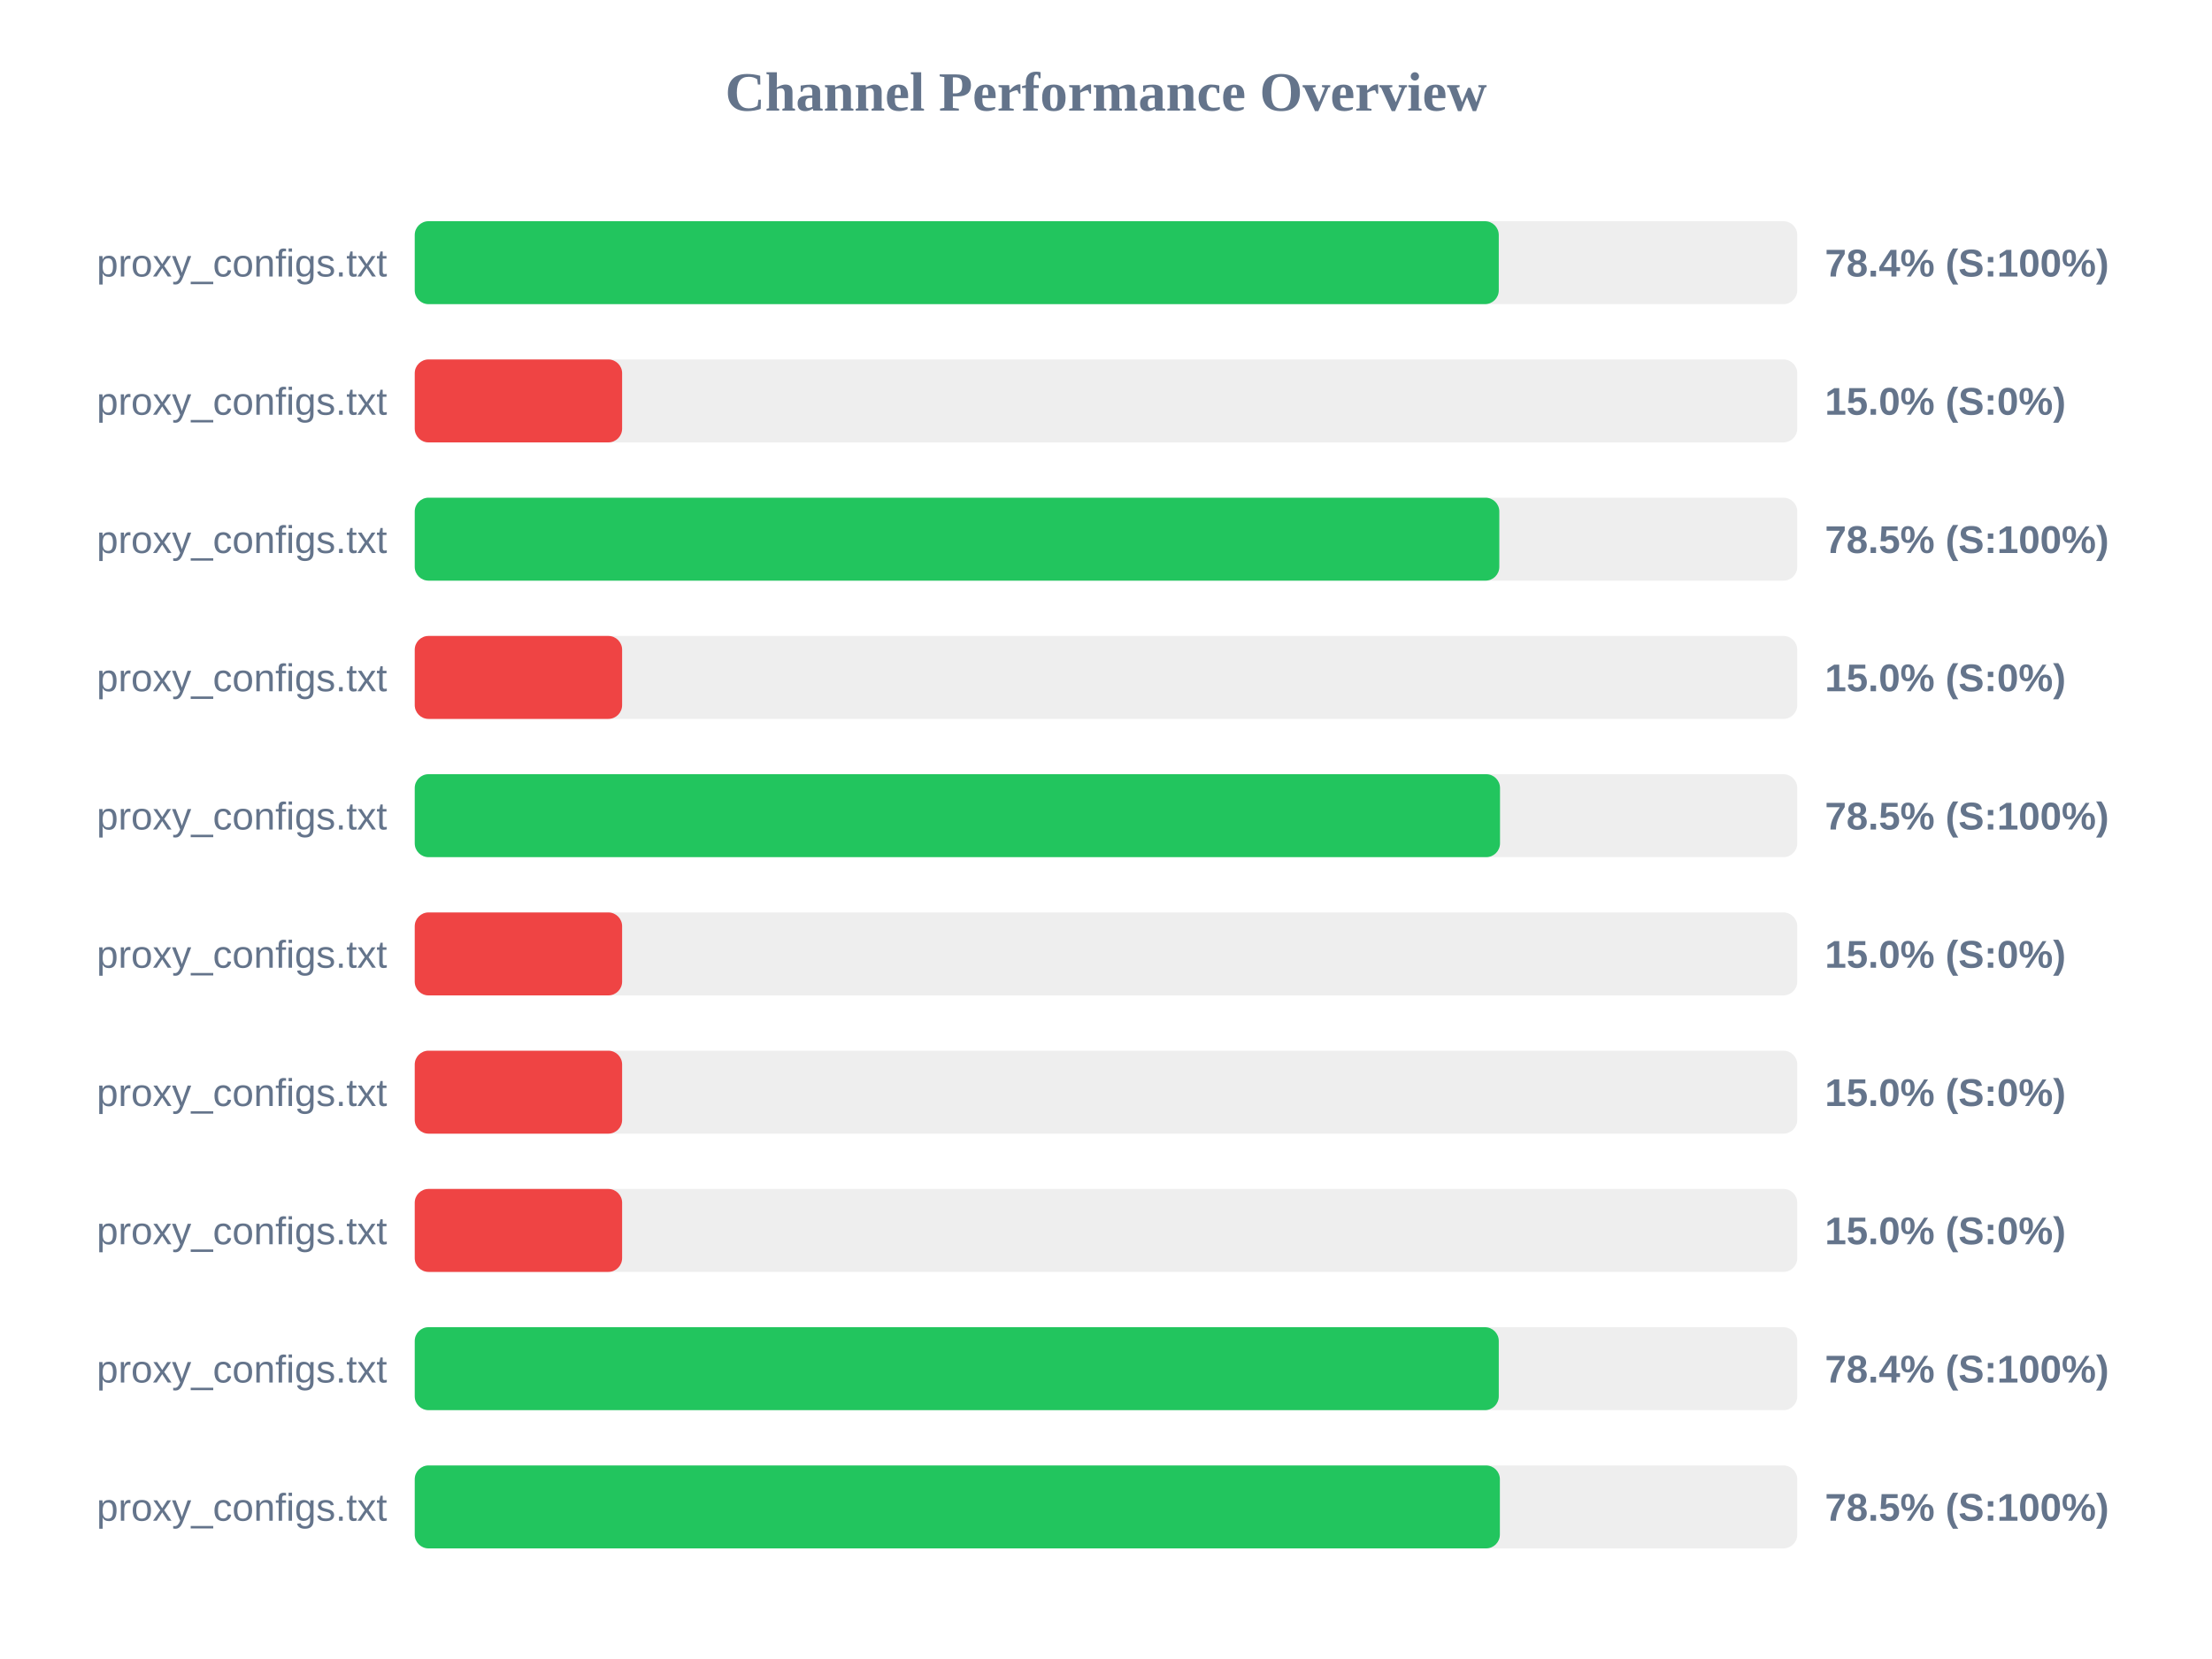
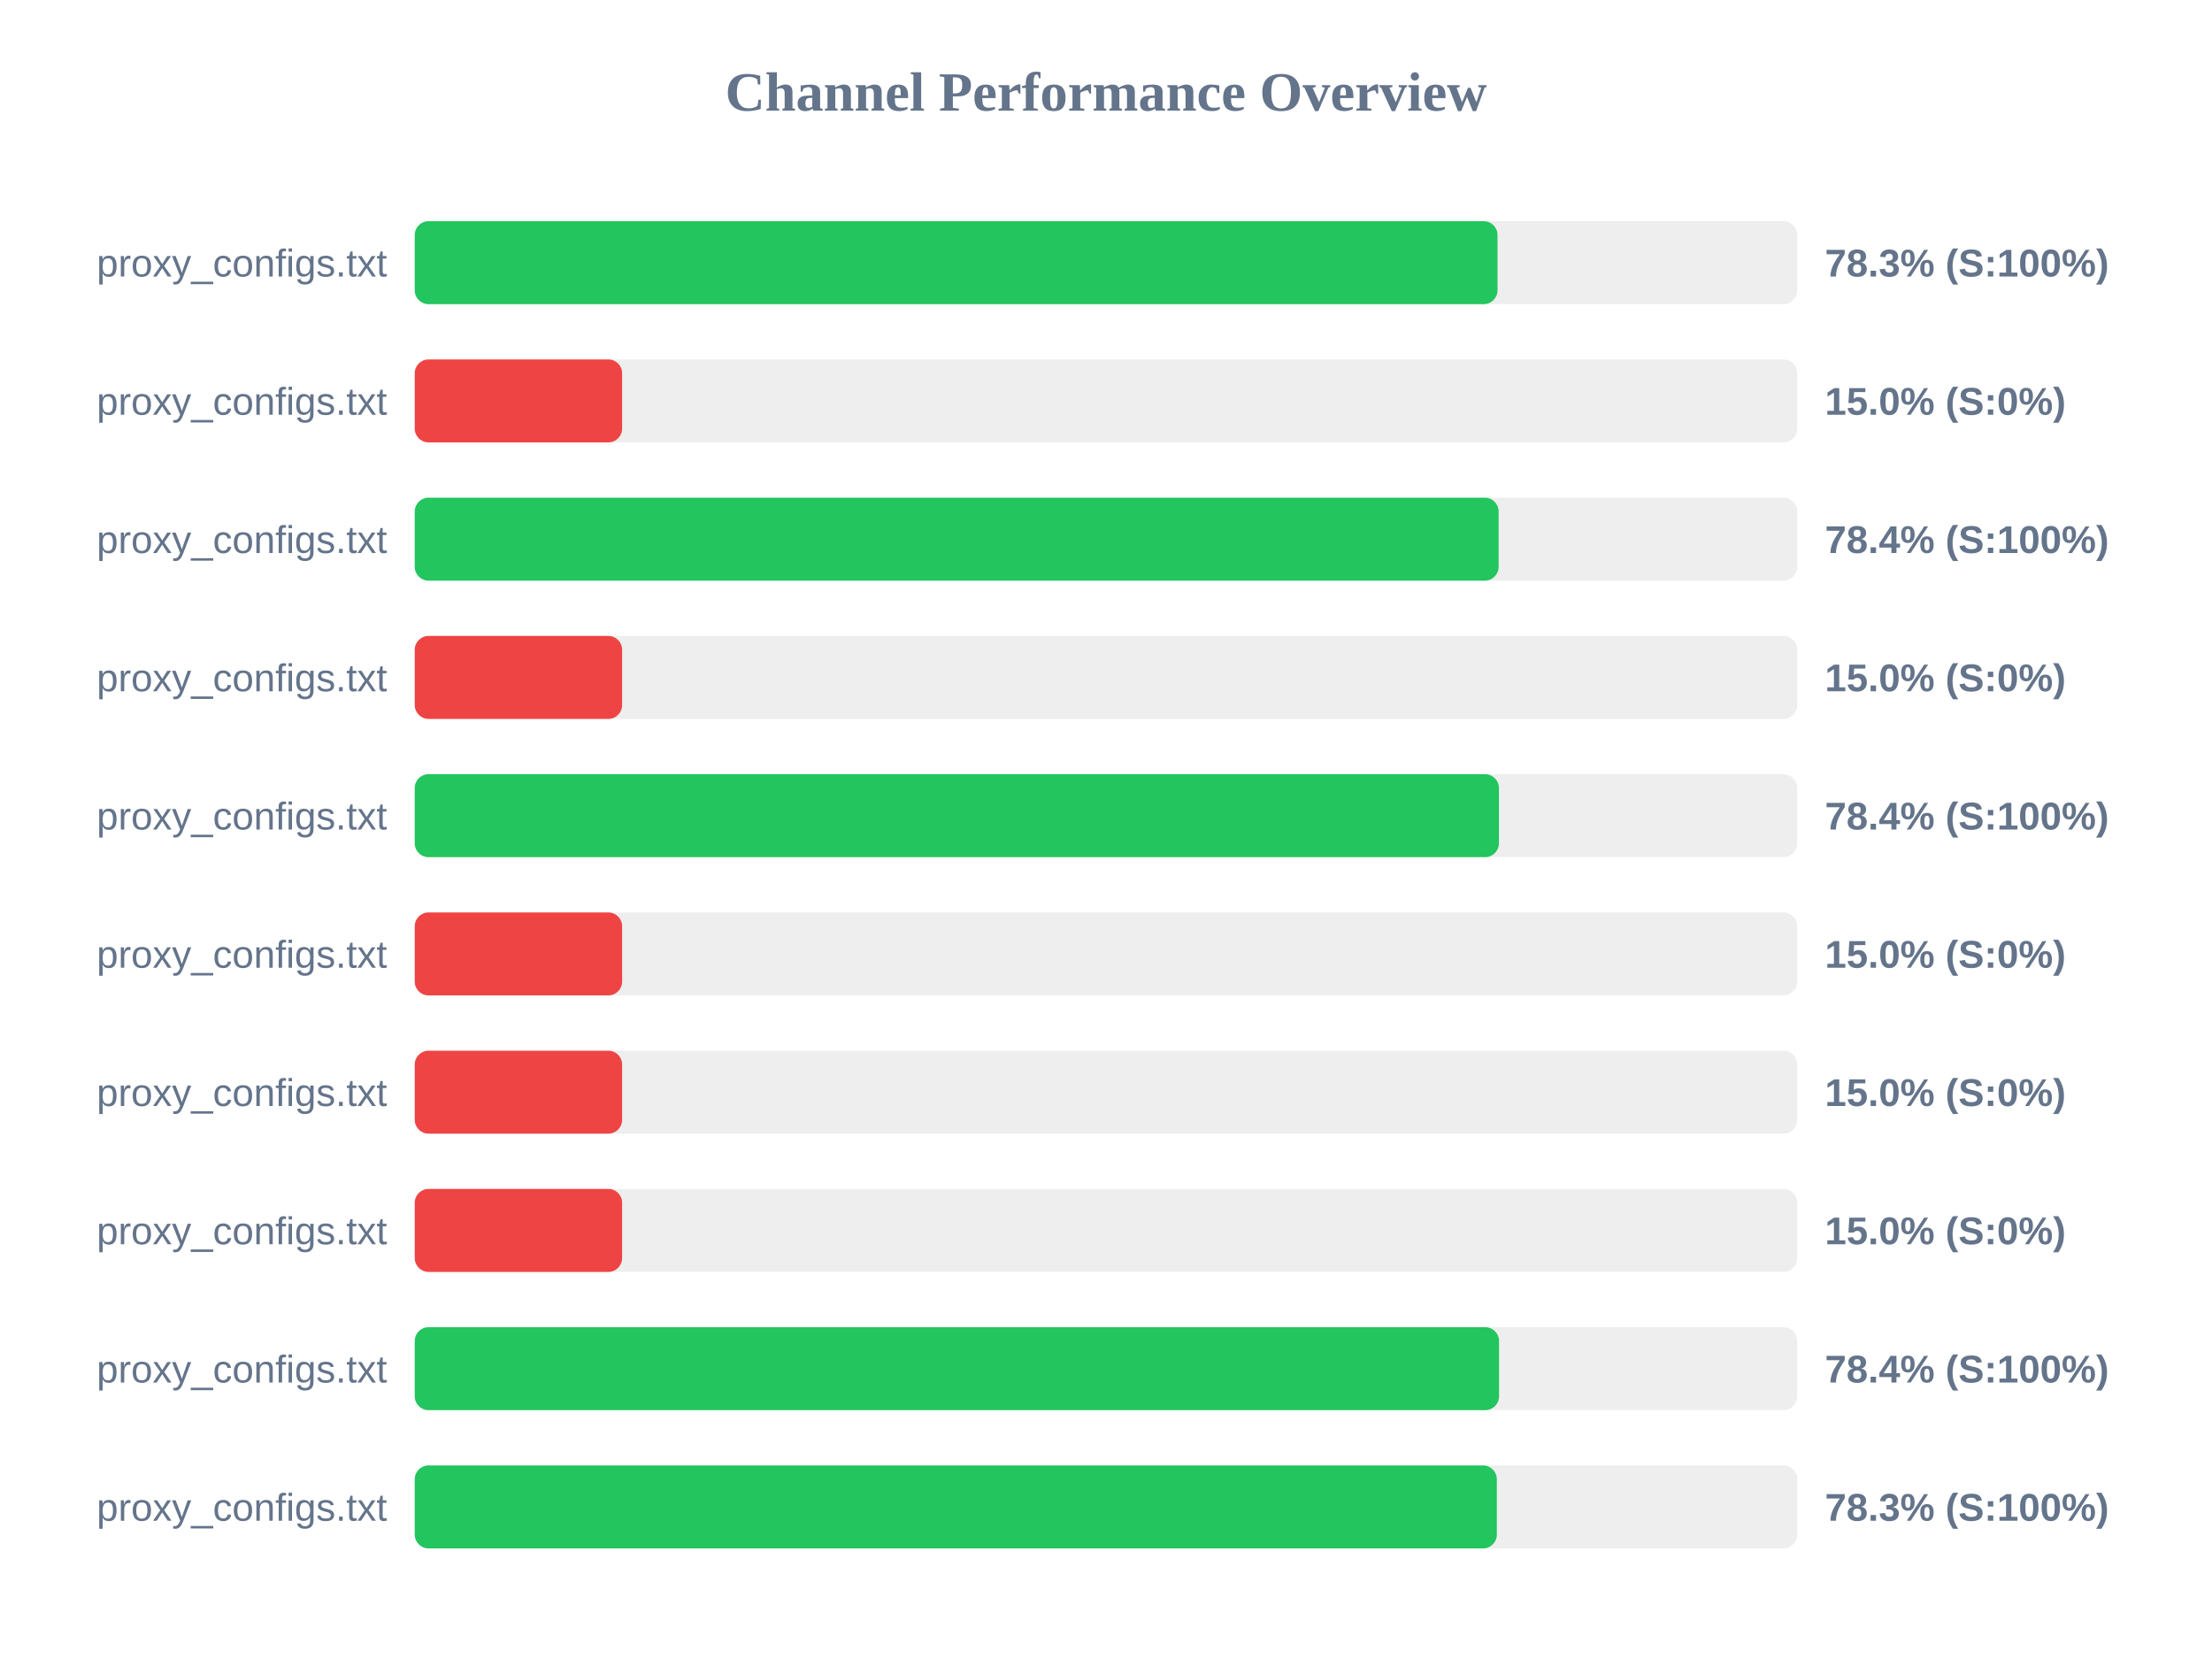
<svg xmlns="http://www.w3.org/2000/svg" width="800" height="600" version="1.1">
  <style>
        .row { font: 14px Arial; fill: #64748b; }
        .score { font: bold 14px Arial; fill: #64748b; }
    </style>
  <text x="400" y="40" text-anchor="middle" font-size="20px" font-weight="bold" fill="#64748b">Channel Performance Overview</text>
  <rect x="150" y="80" width="500" height="30" fill="#eee" rx="5" />
-   <rect x="150" y="80" width="392.05" height="30" fill="#22c55e" rx="5" />
+   <rect x="150" y="80" width="391.6" height="30" fill="#22c55e" rx="5" />
  <text x="140" y="100" text-anchor="end" class="row">proxy_configs.txt</text>
-   <text x="660" y="100" text-anchor="start" class="score">78.4% (S:100%)</text>
+   <text x="660" y="100" text-anchor="start" class="score">78.3% (S:100%)</text>
  <rect x="150" y="130" width="500" height="30" fill="#eee" rx="5" />
  <rect x="150" y="130" width="75.0" height="30" fill="#ef4444" rx="5" />
  <text x="140" y="150" text-anchor="end" class="row">proxy_configs.txt</text>
  <text x="660" y="150" text-anchor="start" class="score">15.0% (S:0%)</text>
  <rect x="150" y="180" width="500" height="30" fill="#eee" rx="5" />
-   <rect x="150" y="180" width="392.25" height="30" fill="#22c55e" rx="5" />
+   <rect x="150" y="180" width="392.0" height="30" fill="#22c55e" rx="5" />
  <text x="140" y="200" text-anchor="end" class="row">proxy_configs.txt</text>
-   <text x="660" y="200" text-anchor="start" class="score">78.5% (S:100%)</text>
+   <text x="660" y="200" text-anchor="start" class="score">78.4% (S:100%)</text>
  <rect x="150" y="230" width="500" height="30" fill="#eee" rx="5" />
  <rect x="150" y="230" width="75.0" height="30" fill="#ef4444" rx="5" />
  <text x="140" y="250" text-anchor="end" class="row">proxy_configs.txt</text>
  <text x="660" y="250" text-anchor="start" class="score">15.0% (S:0%)</text>
  <rect x="150" y="280" width="500" height="30" fill="#eee" rx="5" />
-   <rect x="150" y="280" width="392.5" height="30" fill="#22c55e" rx="5" />
+   <rect x="150" y="280" width="392.1" height="30" fill="#22c55e" rx="5" />
  <text x="140" y="300" text-anchor="end" class="row">proxy_configs.txt</text>
-   <text x="660" y="300" text-anchor="start" class="score">78.5% (S:100%)</text>
+   <text x="660" y="300" text-anchor="start" class="score">78.4% (S:100%)</text>
  <rect x="150" y="330" width="500" height="30" fill="#eee" rx="5" />
  <rect x="150" y="330" width="75.0" height="30" fill="#ef4444" rx="5" />
  <text x="140" y="350" text-anchor="end" class="row">proxy_configs.txt</text>
  <text x="660" y="350" text-anchor="start" class="score">15.0% (S:0%)</text>
  <rect x="150" y="380" width="500" height="30" fill="#eee" rx="5" />
  <rect x="150" y="380" width="75.0" height="30" fill="#ef4444" rx="5" />
  <text x="140" y="400" text-anchor="end" class="row">proxy_configs.txt</text>
  <text x="660" y="400" text-anchor="start" class="score">15.0% (S:0%)</text>
  <rect x="150" y="430" width="500" height="30" fill="#eee" rx="5" />
  <rect x="150" y="430" width="75.0" height="30" fill="#ef4444" rx="5" />
  <text x="140" y="450" text-anchor="end" class="row">proxy_configs.txt</text>
  <text x="660" y="450" text-anchor="start" class="score">15.0% (S:0%)</text>
  <rect x="150" y="480" width="500" height="30" fill="#eee" rx="5" />
-   <rect x="150" y="480" width="392.05" height="30" fill="#22c55e" rx="5" />
+   <rect x="150" y="480" width="392.15" height="30" fill="#22c55e" rx="5" />
  <text x="140" y="500" text-anchor="end" class="row">proxy_configs.txt</text>
  <text x="660" y="500" text-anchor="start" class="score">78.4% (S:100%)</text>
  <rect x="150" y="530" width="500" height="30" fill="#eee" rx="5" />
-   <rect x="150" y="530" width="392.45" height="30" fill="#22c55e" rx="5" />
+   <rect x="150" y="530" width="391.35" height="30" fill="#22c55e" rx="5" />
  <text x="140" y="550" text-anchor="end" class="row">proxy_configs.txt</text>
-   <text x="660" y="550" text-anchor="start" class="score">78.5% (S:100%)</text>
+   <text x="660" y="550" text-anchor="start" class="score">78.3% (S:100%)</text>
</svg>
